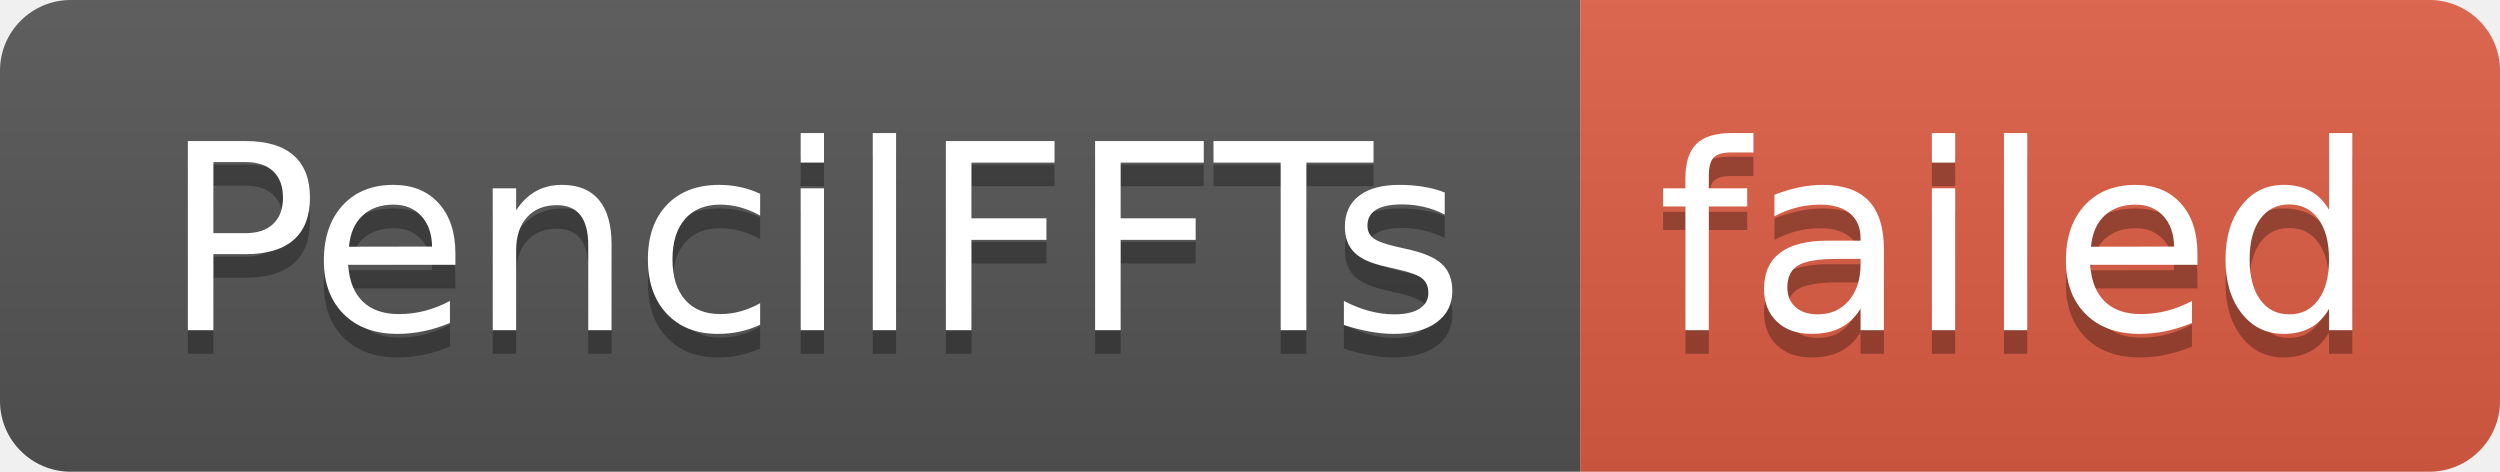
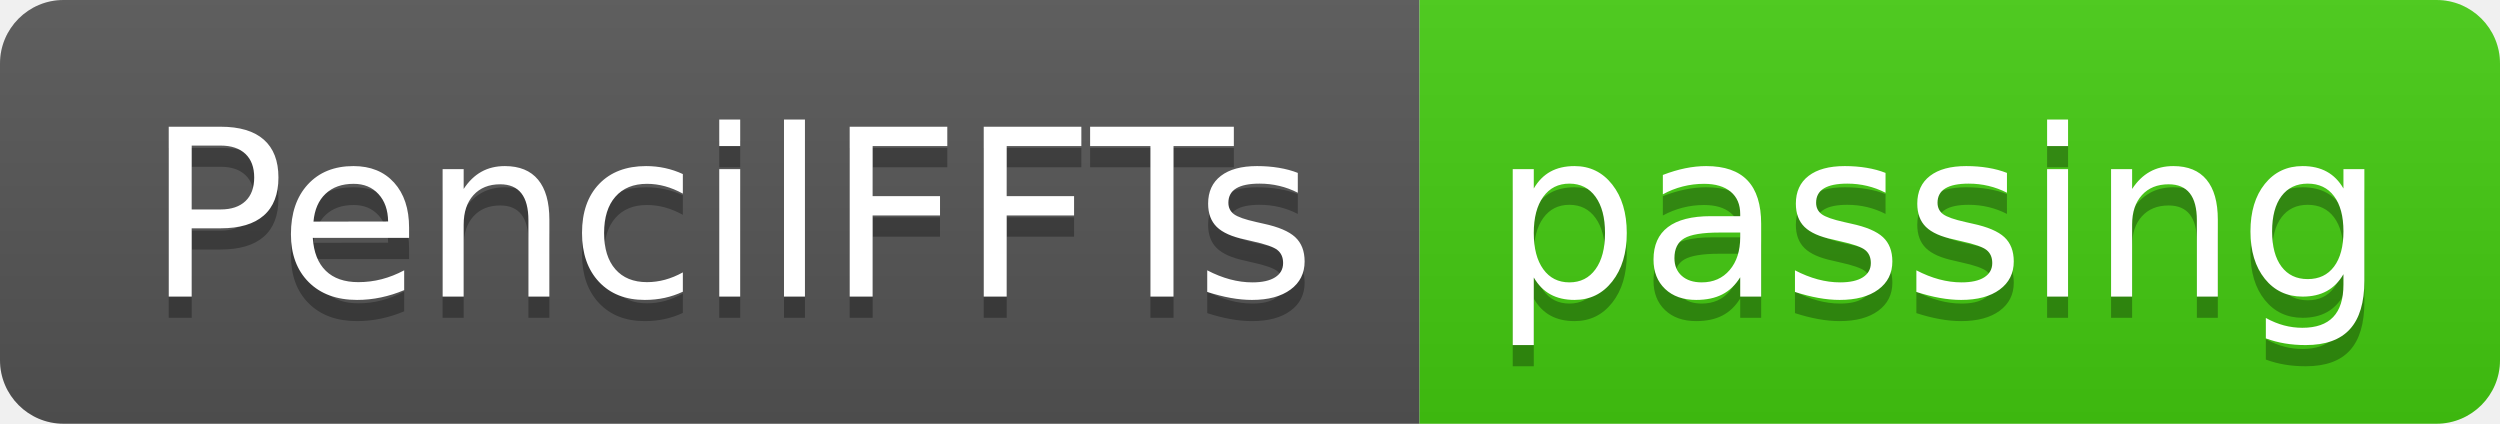
- <svg xmlns="http://www.w3.org/2000/svg" width="106" height="20" role="img" aria-label="PencilFFTs: failed">
+ <svg xmlns="http://www.w3.org/2000/svg" width="118" height="20" role="img" aria-label="PencilFFTs: passing">
  <linearGradient id="s" x2="0" y2="100%">
    <stop offset="0" stop-color="#bbb" stop-opacity=".1" />
    <stop offset="1" stop-opacity=".1" />
  </linearGradient>
  <clipPath id="r">
-     <rect width="106" height="20" rx="3" fill="#fff" />
+     <rect width="118" height="20" rx="3" fill="#fff" />
  </clipPath>
  <g clip-path="url(#r)">
    <rect width="67" height="20" fill="#555" />
-     <rect x="67" width="39" height="20" fill="#e05d44" />
-     <rect width="106" height="20" fill="url(#s)" />
+     <rect x="67" width="51" height="20" fill="#4c1" />
+     <rect width="118" height="20" fill="url(#s)" />
  </g>
  <g fill="#fff" text-anchor="middle" font-family="Verdana,Geneva,DejaVu Sans,sans-serif" text-rendering="geometricPrecision" font-size="110">
    <text aria-hidden="true" x="345" y="150" fill="#010101" fill-opacity=".3" transform="scale(.1)" textLength="570">PencilFFTs</text>
    <text x="345" y="140" transform="scale(.1)" fill="#fff" textLength="570">PencilFFTs</text>
-     <text aria-hidden="true" x="855" y="150" fill="#010101" fill-opacity=".3" transform="scale(.1)" textLength="290">failed</text>
-     <text x="855" y="140" transform="scale(.1)" fill="#fff" textLength="290">failed</text>
+     <text aria-hidden="true" x="915" y="150" fill="#010101" fill-opacity=".3" transform="scale(.1)" textLength="410">passing</text>
+     <text x="915" y="140" transform="scale(.1)" fill="#fff" textLength="410">passing</text>
  </g>
</svg>
